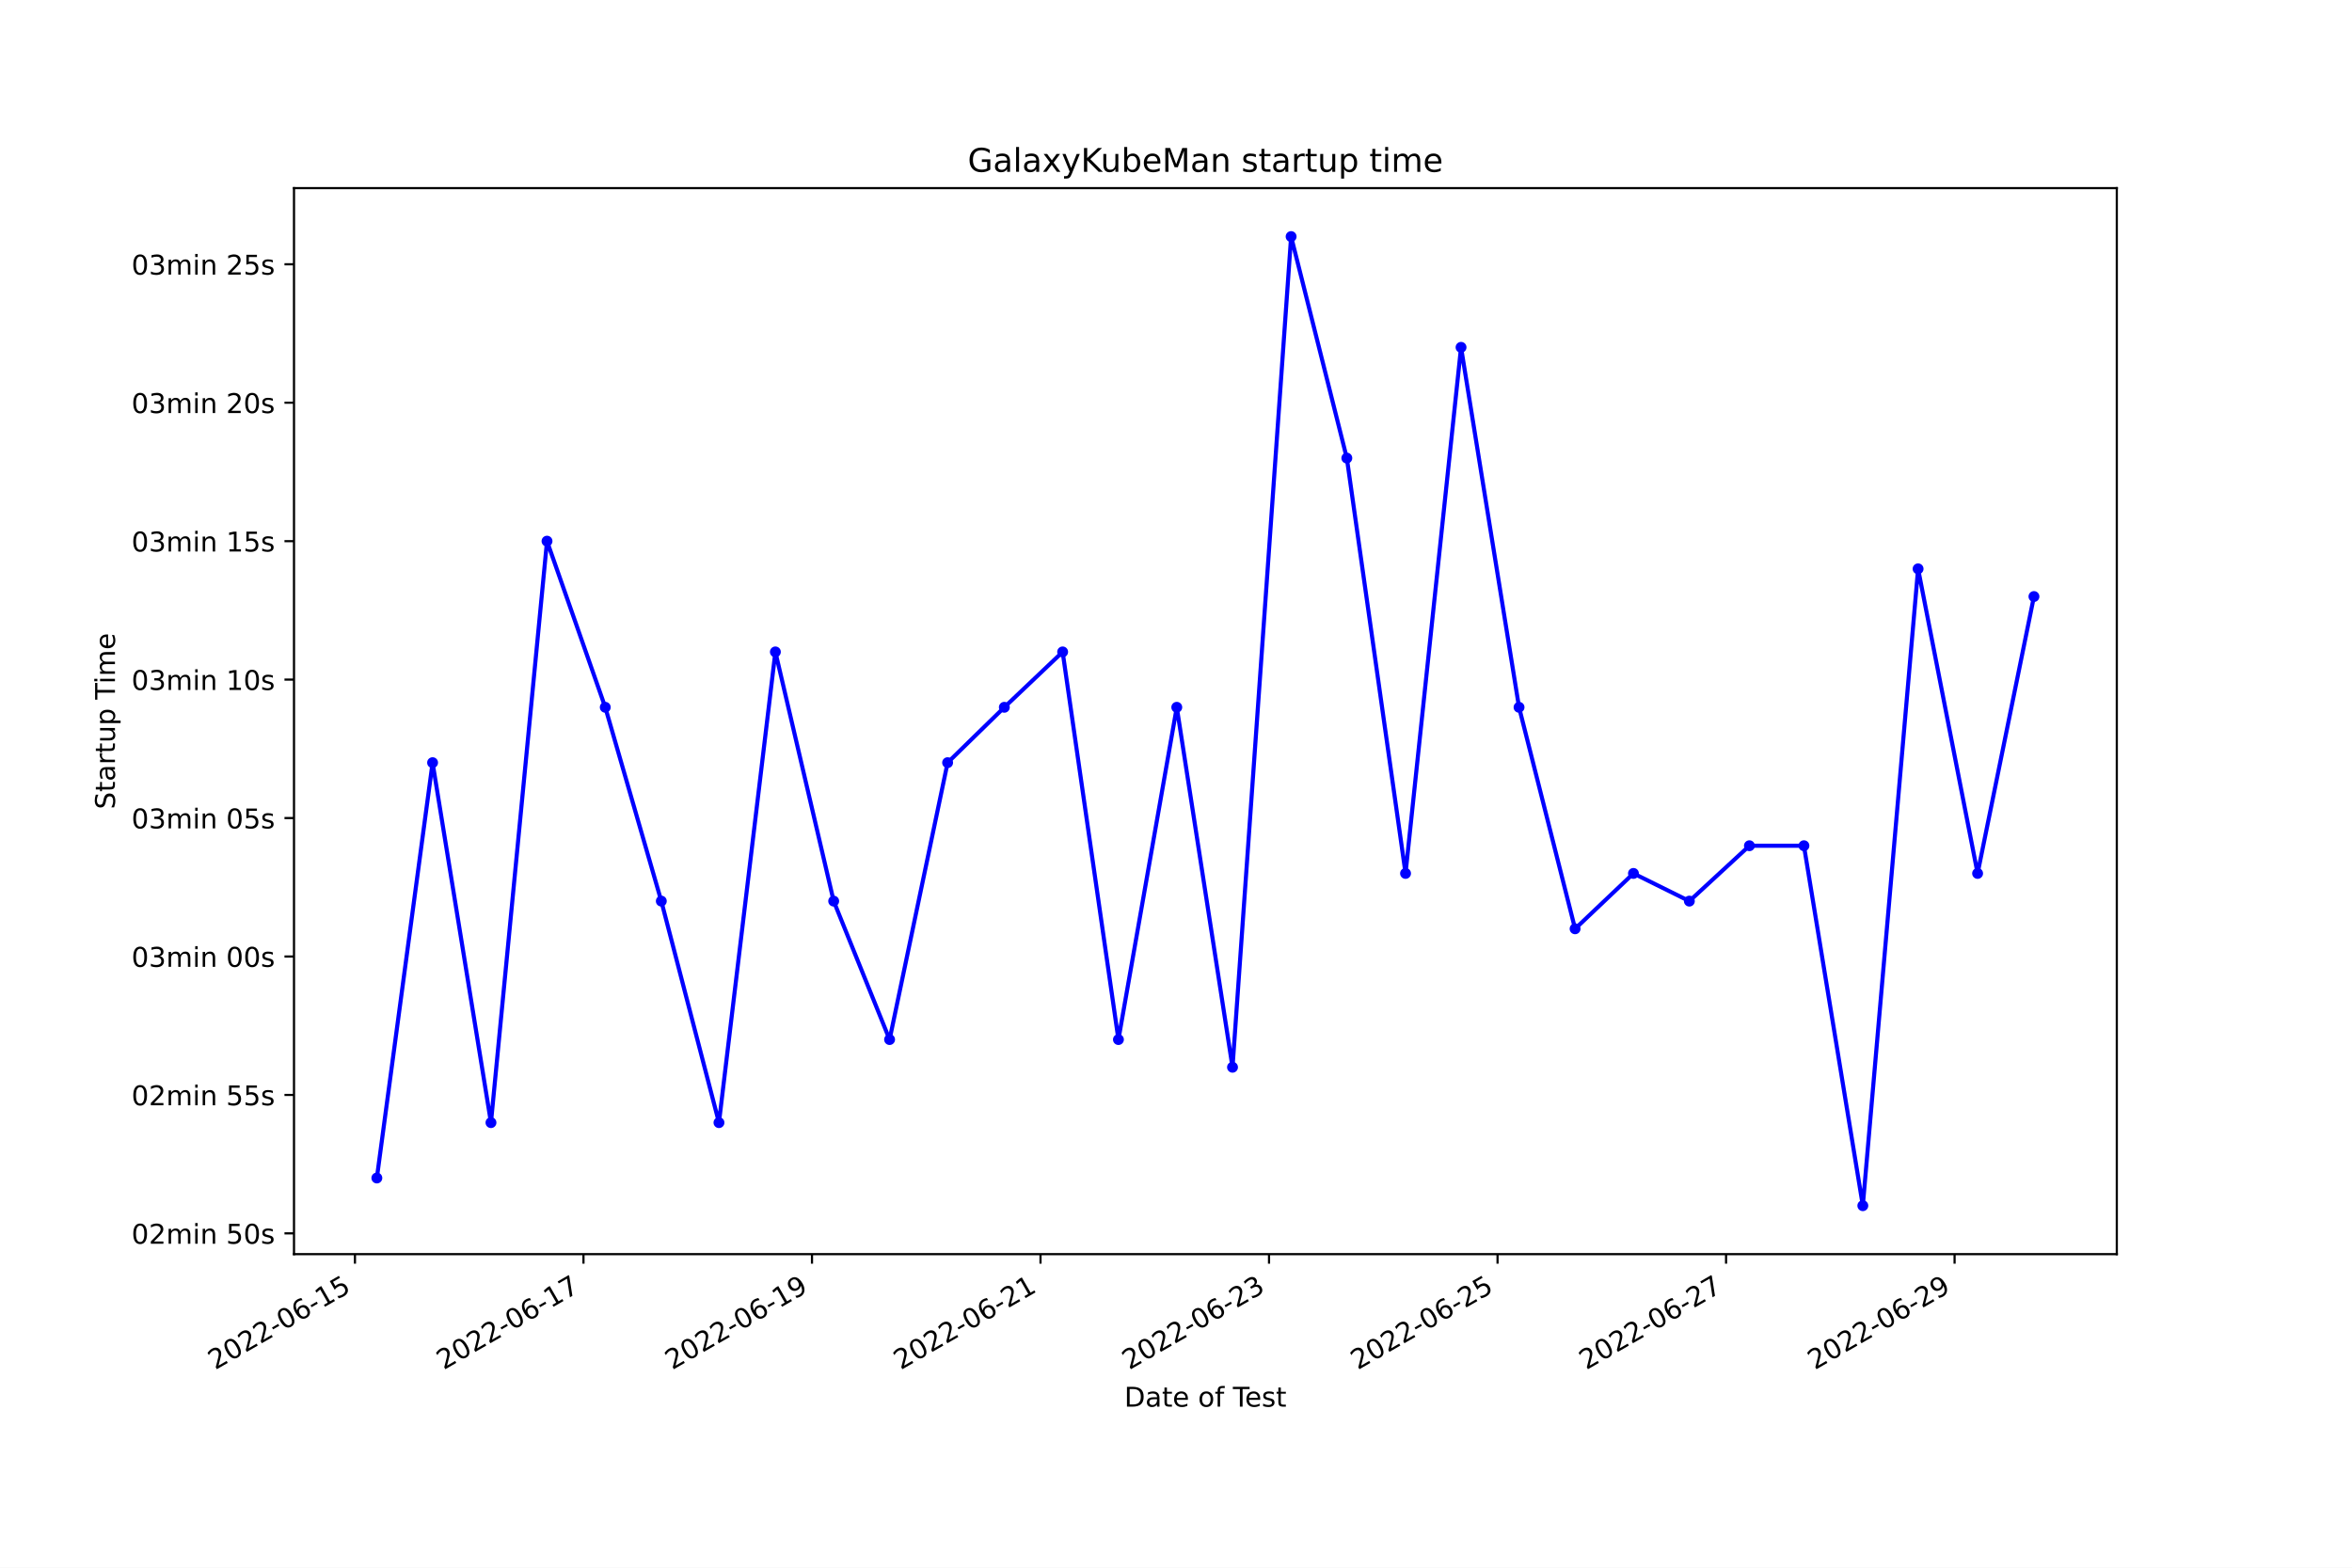
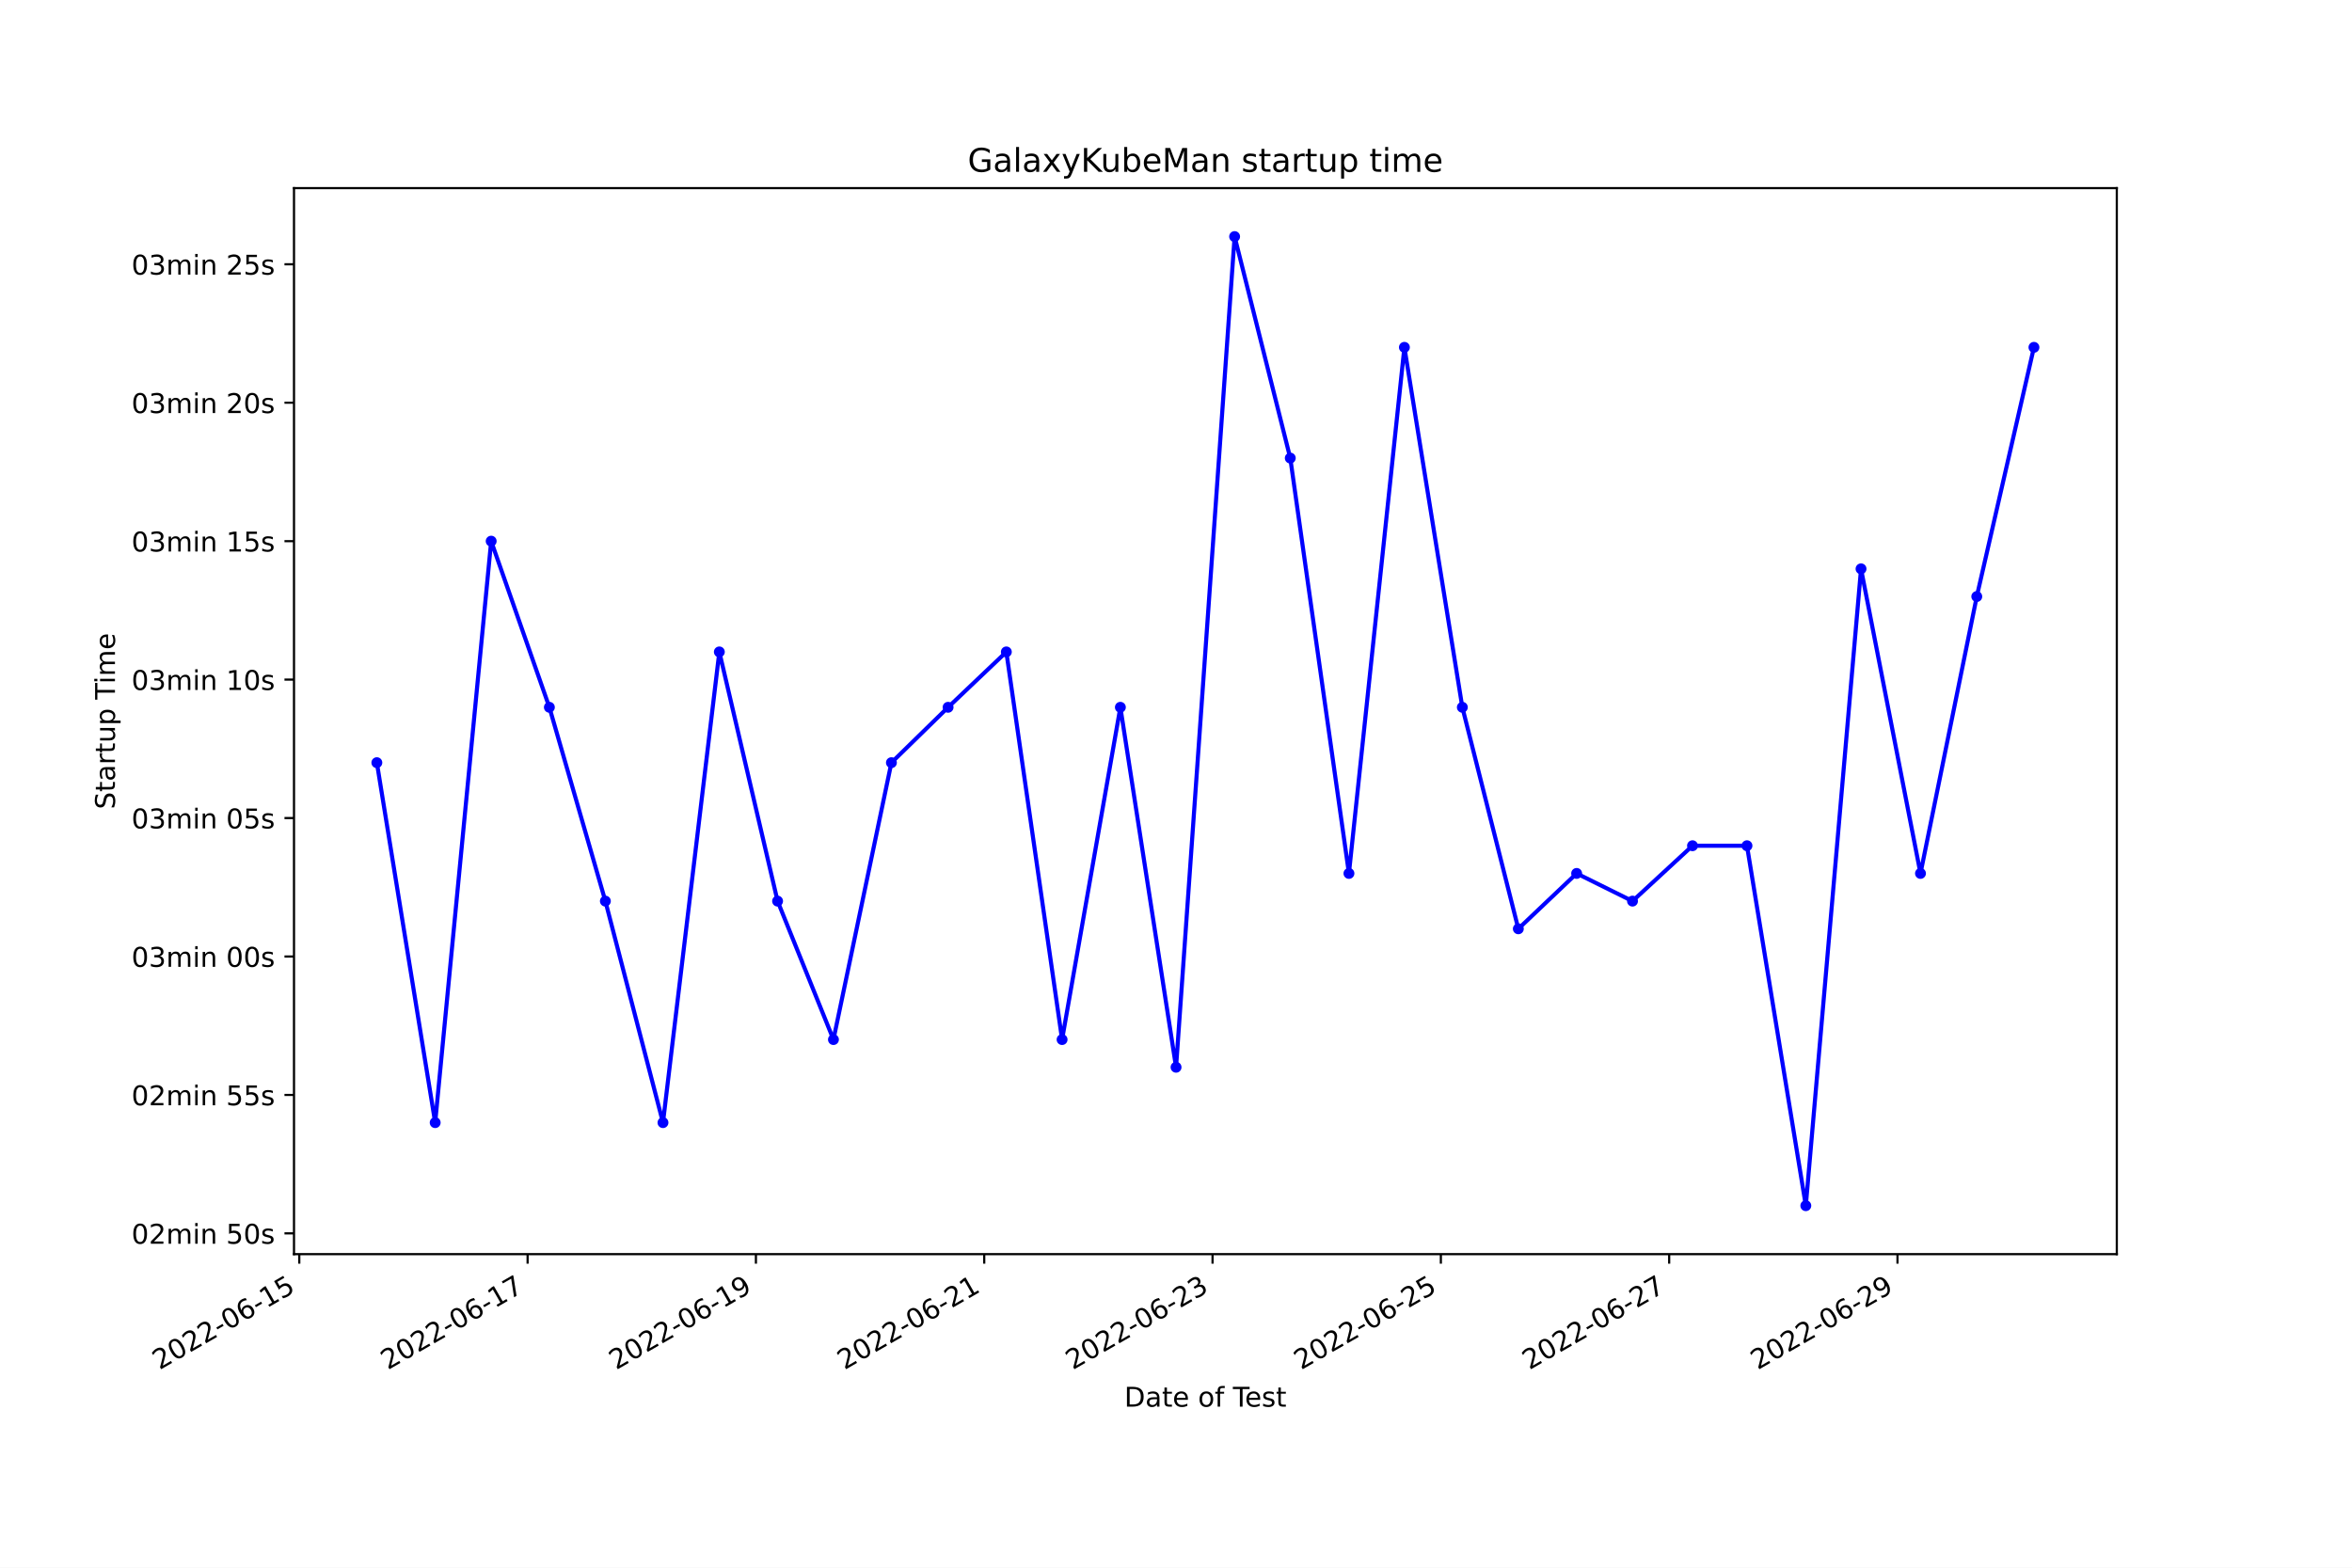
<svg xmlns="http://www.w3.org/2000/svg" xmlns:xlink="http://www.w3.org/1999/xlink" width="864pt" height="576pt" viewBox="0 0 864 576" version="1.1">
  <defs>
    <style type="text/css">*{stroke-linejoin: round; stroke-linecap: butt}</style>
  </defs>
  <g id="figure_1">
    <g id="patch_1">
      <path d="M 0 576  L 864 576  L 864 0  L 0 0  z " style="fill: #ffffff" />
    </g>
    <g id="axes_1">
      <g id="patch_2">
        <path d="M 108 460.8  L 777.6 460.8  L 777.6 69.12  L 108 69.12  z " style="fill: #ffffff" />
      </g>
      <g id="matplotlib.axis_1">
        <g id="xtick_1">
          <g id="line2d_1">
            <defs>
-               <path id="m9e53409736" d="M 0 0  L 0 3.5  " style="stroke: #000000; stroke-width: 0.8" />
+               <path id="m4c09875ca5" d="M 0 0  L 0 3.5  " style="stroke: #000000; stroke-width: 0.8" />
            </defs>
            <g>
-               <use xlink:href="#m9e53409736" x="130.393" y="460.8" style="stroke: #000000; stroke-width: 0.8" />
+               <use xlink:href="#m4c09875ca5" x="109.944" y="460.8" style="stroke: #000000; stroke-width: 0.8" />
            </g>
          </g>
          <g id="text_1">
-             <g transform="translate(79.02313 503.4383)rotate(-30)scale(0.1 -0.1)">
+             <g transform="translate(58.5743 503.4383)rotate(-30)scale(0.1 -0.1)">
              <defs>
                <path id="DejaVuSans-32" d="M 1228 531  L 3431 531  L 3431 0  L 469 0  L 469 531  Q 828 903 1448 1529  Q 2069 2156 2228 2338  Q 2531 2678 2651 2914  Q 2772 3150 2772 3378  Q 2772 3750 2511 3984  Q 2250 4219 1831 4219  Q 1534 4219 1204 4116  Q 875 4013 500 3803  L 500 4441  Q 881 4594 1212 4672  Q 1544 4750 1819 4750  Q 2544 4750 2975 4387  Q 3406 4025 3406 3419  Q 3406 3131 3298 2873  Q 3191 2616 2906 2266  Q 2828 2175 2409 1742  Q 1991 1309 1228 531  z " transform="scale(0.015625)" />
                <path id="DejaVuSans-30" d="M 2034 4250  Q 1547 4250 1301 3770  Q 1056 3291 1056 2328  Q 1056 1369 1301 889  Q 1547 409 2034 409  Q 2525 409 2770 889  Q 3016 1369 3016 2328  Q 3016 3291 2770 3770  Q 2525 4250 2034 4250  z M 2034 4750  Q 2819 4750 3233 4129  Q 3647 3509 3647 2328  Q 3647 1150 3233 529  Q 2819 -91 2034 -91  Q 1250 -91 836 529  Q 422 1150 422 2328  Q 422 3509 836 4129  Q 1250 4750 2034 4750  z " transform="scale(0.015625)" />
                <path id="DejaVuSans-2d" d="M 313 2009  L 1997 2009  L 1997 1497  L 313 1497  L 313 2009  z " transform="scale(0.015625)" />
                <path id="DejaVuSans-36" d="M 2113 2584  Q 1688 2584 1439 2293  Q 1191 2003 1191 1497  Q 1191 994 1439 701  Q 1688 409 2113 409  Q 2538 409 2786 701  Q 3034 994 3034 1497  Q 3034 2003 2786 2293  Q 2538 2584 2113 2584  z M 3366 4563  L 3366 3988  Q 3128 4100 2886 4159  Q 2644 4219 2406 4219  Q 1781 4219 1451 3797  Q 1122 3375 1075 2522  Q 1259 2794 1537 2939  Q 1816 3084 2150 3084  Q 2853 3084 3261 2657  Q 3669 2231 3669 1497  Q 3669 778 3244 343  Q 2819 -91 2113 -91  Q 1303 -91 875 529  Q 447 1150 447 2328  Q 447 3434 972 4092  Q 1497 4750 2381 4750  Q 2619 4750 2861 4703  Q 3103 4656 3366 4563  z " transform="scale(0.015625)" />
                <path id="DejaVuSans-31" d="M 794 531  L 1825 531  L 1825 4091  L 703 3866  L 703 4441  L 1819 4666  L 2450 4666  L 2450 531  L 3481 531  L 3481 0  L 794 0  L 794 531  z " transform="scale(0.015625)" />
                <path id="DejaVuSans-35" d="M 691 4666  L 3169 4666  L 3169 4134  L 1269 4134  L 1269 2991  Q 1406 3038 1543 3061  Q 1681 3084 1819 3084  Q 2600 3084 3056 2656  Q 3513 2228 3513 1497  Q 3513 744 3044 326  Q 2575 -91 1722 -91  Q 1428 -91 1123 -41  Q 819 9 494 109  L 494 744  Q 775 591 1075 516  Q 1375 441 1709 441  Q 2250 441 2565 725  Q 2881 1009 2881 1497  Q 2881 1984 2565 2268  Q 2250 2553 1709 2553  Q 1456 2553 1204 2497  Q 953 2441 691 2322  L 691 4666  z " transform="scale(0.015625)" />
              </defs>
              <use xlink:href="#DejaVuSans-32" />
              <use xlink:href="#DejaVuSans-30" x="63.623" />
              <use xlink:href="#DejaVuSans-32" x="127.246" />
              <use xlink:href="#DejaVuSans-32" x="190.869" />
              <use xlink:href="#DejaVuSans-2d" x="254.492" />
              <use xlink:href="#DejaVuSans-30" x="290.576" />
              <use xlink:href="#DejaVuSans-36" x="354.199" />
              <use xlink:href="#DejaVuSans-2d" x="417.822" />
              <use xlink:href="#DejaVuSans-31" x="453.906" />
              <use xlink:href="#DejaVuSans-35" x="517.529" />
            </g>
          </g>
        </g>
        <g id="xtick_2">
          <g id="line2d_2">
            <g>
-               <use xlink:href="#m9e53409736" x="214.338" y="460.8" style="stroke: #000000; stroke-width: 0.8" />
+               <use xlink:href="#m4c09875ca5" x="193.814" y="460.8" style="stroke: #000000; stroke-width: 0.8" />
            </g>
          </g>
          <g id="text_2">
-             <g transform="translate(162.9684 503.4383)rotate(-30)scale(0.1 -0.1)">
+             <g transform="translate(142.4446 503.4383)rotate(-30)scale(0.1 -0.1)">
              <defs>
                <path id="DejaVuSans-37" d="M 525 4666  L 3525 4666  L 3525 4397  L 1831 0  L 1172 0  L 2766 4134  L 525 4134  L 525 4666  z " transform="scale(0.015625)" />
              </defs>
              <use xlink:href="#DejaVuSans-32" />
              <use xlink:href="#DejaVuSans-30" x="63.623" />
              <use xlink:href="#DejaVuSans-32" x="127.246" />
              <use xlink:href="#DejaVuSans-32" x="190.869" />
              <use xlink:href="#DejaVuSans-2d" x="254.492" />
              <use xlink:href="#DejaVuSans-30" x="290.576" />
              <use xlink:href="#DejaVuSans-36" x="354.199" />
              <use xlink:href="#DejaVuSans-2d" x="417.822" />
              <use xlink:href="#DejaVuSans-31" x="453.906" />
              <use xlink:href="#DejaVuSans-37" x="517.529" />
            </g>
          </g>
        </g>
        <g id="xtick_3">
          <g id="line2d_3">
            <g>
-               <use xlink:href="#m9e53409736" x="298.283" y="460.8" style="stroke: #000000; stroke-width: 0.8" />
+               <use xlink:href="#m4c09875ca5" x="277.684" y="460.8" style="stroke: #000000; stroke-width: 0.8" />
            </g>
          </g>
          <g id="text_3">
-             <g transform="translate(246.9137 503.4383)rotate(-30)scale(0.1 -0.1)">
+             <g transform="translate(226.315 503.4383)rotate(-30)scale(0.1 -0.1)">
              <defs>
                <path id="DejaVuSans-39" d="M 703 97  L 703 672  Q 941 559 1184 500  Q 1428 441 1663 441  Q 2288 441 2617 861  Q 2947 1281 2994 2138  Q 2813 1869 2534 1725  Q 2256 1581 1919 1581  Q 1219 1581 811 2004  Q 403 2428 403 3163  Q 403 3881 828 4315  Q 1253 4750 1959 4750  Q 2769 4750 3195 4129  Q 3622 3509 3622 2328  Q 3622 1225 3098 567  Q 2575 -91 1691 -91  Q 1453 -91 1209 -44  Q 966 3 703 97  z M 1959 2075  Q 2384 2075 2632 2365  Q 2881 2656 2881 3163  Q 2881 3666 2632 3958  Q 2384 4250 1959 4250  Q 1534 4250 1286 3958  Q 1038 3666 1038 3163  Q 1038 2656 1286 2365  Q 1534 2075 1959 2075  z " transform="scale(0.015625)" />
              </defs>
              <use xlink:href="#DejaVuSans-32" />
              <use xlink:href="#DejaVuSans-30" x="63.623" />
              <use xlink:href="#DejaVuSans-32" x="127.246" />
              <use xlink:href="#DejaVuSans-32" x="190.869" />
              <use xlink:href="#DejaVuSans-2d" x="254.492" />
              <use xlink:href="#DejaVuSans-30" x="290.576" />
              <use xlink:href="#DejaVuSans-36" x="354.199" />
              <use xlink:href="#DejaVuSans-2d" x="417.822" />
              <use xlink:href="#DejaVuSans-31" x="453.906" />
              <use xlink:href="#DejaVuSans-39" x="517.529" />
            </g>
          </g>
        </g>
        <g id="xtick_4">
          <g id="line2d_4">
            <g>
-               <use xlink:href="#m9e53409736" x="382.228" y="460.8" style="stroke: #000000; stroke-width: 0.8" />
+               <use xlink:href="#m4c09875ca5" x="361.555" y="460.8" style="stroke: #000000; stroke-width: 0.8" />
            </g>
          </g>
          <g id="text_4">
-             <g transform="translate(330.859 503.4383)rotate(-30)scale(0.1 -0.1)">
+             <g transform="translate(310.1853 503.4383)rotate(-30)scale(0.1 -0.1)">
              <use xlink:href="#DejaVuSans-32" />
              <use xlink:href="#DejaVuSans-30" x="63.623" />
              <use xlink:href="#DejaVuSans-32" x="127.246" />
              <use xlink:href="#DejaVuSans-32" x="190.869" />
              <use xlink:href="#DejaVuSans-2d" x="254.492" />
              <use xlink:href="#DejaVuSans-30" x="290.576" />
              <use xlink:href="#DejaVuSans-36" x="354.199" />
              <use xlink:href="#DejaVuSans-2d" x="417.822" />
              <use xlink:href="#DejaVuSans-32" x="453.906" />
              <use xlink:href="#DejaVuSans-31" x="517.529" />
            </g>
          </g>
        </g>
        <g id="xtick_5">
          <g id="line2d_5">
            <g>
-               <use xlink:href="#m9e53409736" x="466.174" y="460.8" style="stroke: #000000; stroke-width: 0.8" />
+               <use xlink:href="#m4c09875ca5" x="445.425" y="460.8" style="stroke: #000000; stroke-width: 0.8" />
            </g>
          </g>
          <g id="text_5">
-             <g transform="translate(414.8043 503.4383)rotate(-30)scale(0.1 -0.1)">
+             <g transform="translate(394.0556 503.4383)rotate(-30)scale(0.1 -0.1)">
              <defs>
                <path id="DejaVuSans-33" d="M 2597 2516  Q 3050 2419 3304 2112  Q 3559 1806 3559 1356  Q 3559 666 3084 287  Q 2609 -91 1734 -91  Q 1441 -91 1130 -33  Q 819 25 488 141  L 488 750  Q 750 597 1062 519  Q 1375 441 1716 441  Q 2309 441 2620 675  Q 2931 909 2931 1356  Q 2931 1769 2642 2001  Q 2353 2234 1838 2234  L 1294 2234  L 1294 2753  L 1863 2753  Q 2328 2753 2575 2939  Q 2822 3125 2822 3475  Q 2822 3834 2567 4026  Q 2313 4219 1838 4219  Q 1578 4219 1281 4162  Q 984 4106 628 3988  L 628 4550  Q 988 4650 1302 4700  Q 1616 4750 1894 4750  Q 2613 4750 3031 4423  Q 3450 4097 3450 3541  Q 3450 3153 3228 2886  Q 3006 2619 2597 2516  z " transform="scale(0.015625)" />
              </defs>
              <use xlink:href="#DejaVuSans-32" />
              <use xlink:href="#DejaVuSans-30" x="63.623" />
              <use xlink:href="#DejaVuSans-32" x="127.246" />
              <use xlink:href="#DejaVuSans-32" x="190.869" />
              <use xlink:href="#DejaVuSans-2d" x="254.492" />
              <use xlink:href="#DejaVuSans-30" x="290.576" />
              <use xlink:href="#DejaVuSans-36" x="354.199" />
              <use xlink:href="#DejaVuSans-2d" x="417.822" />
              <use xlink:href="#DejaVuSans-32" x="453.906" />
              <use xlink:href="#DejaVuSans-33" x="517.529" />
            </g>
          </g>
        </g>
        <g id="xtick_6">
          <g id="line2d_6">
            <g>
-               <use xlink:href="#m9e53409736" x="550.119" y="460.8" style="stroke: #000000; stroke-width: 0.8" />
+               <use xlink:href="#m4c09875ca5" x="529.295" y="460.8" style="stroke: #000000; stroke-width: 0.8" />
            </g>
          </g>
          <g id="text_6">
-             <g transform="translate(498.7496 503.4383)rotate(-30)scale(0.1 -0.1)">
+             <g transform="translate(477.926 503.4383)rotate(-30)scale(0.1 -0.1)">
              <use xlink:href="#DejaVuSans-32" />
              <use xlink:href="#DejaVuSans-30" x="63.623" />
              <use xlink:href="#DejaVuSans-32" x="127.246" />
              <use xlink:href="#DejaVuSans-32" x="190.869" />
              <use xlink:href="#DejaVuSans-2d" x="254.492" />
              <use xlink:href="#DejaVuSans-30" x="290.576" />
              <use xlink:href="#DejaVuSans-36" x="354.199" />
              <use xlink:href="#DejaVuSans-2d" x="417.822" />
              <use xlink:href="#DejaVuSans-32" x="453.906" />
              <use xlink:href="#DejaVuSans-35" x="517.529" />
            </g>
          </g>
        </g>
        <g id="xtick_7">
          <g id="line2d_7">
            <g>
-               <use xlink:href="#m9e53409736" x="634.064" y="460.8" style="stroke: #000000; stroke-width: 0.8" />
+               <use xlink:href="#m4c09875ca5" x="613.166" y="460.8" style="stroke: #000000; stroke-width: 0.8" />
            </g>
          </g>
          <g id="text_7">
-             <g transform="translate(582.6949 503.4383)rotate(-30)scale(0.1 -0.1)">
+             <g transform="translate(561.7963 503.4383)rotate(-30)scale(0.1 -0.1)">
              <use xlink:href="#DejaVuSans-32" />
              <use xlink:href="#DejaVuSans-30" x="63.623" />
              <use xlink:href="#DejaVuSans-32" x="127.246" />
              <use xlink:href="#DejaVuSans-32" x="190.869" />
              <use xlink:href="#DejaVuSans-2d" x="254.492" />
              <use xlink:href="#DejaVuSans-30" x="290.576" />
              <use xlink:href="#DejaVuSans-36" x="354.199" />
              <use xlink:href="#DejaVuSans-2d" x="417.822" />
              <use xlink:href="#DejaVuSans-32" x="453.906" />
              <use xlink:href="#DejaVuSans-37" x="517.529" />
            </g>
          </g>
        </g>
        <g id="xtick_8">
          <g id="line2d_8">
            <g>
-               <use xlink:href="#m9e53409736" x="718.01" y="460.8" style="stroke: #000000; stroke-width: 0.8" />
+               <use xlink:href="#m4c09875ca5" x="697.036" y="460.8" style="stroke: #000000; stroke-width: 0.8" />
            </g>
          </g>
          <g id="text_8">
-             <g transform="translate(666.6402 503.4383)rotate(-30)scale(0.1 -0.1)">
+             <g transform="translate(645.6666 503.4383)rotate(-30)scale(0.1 -0.1)">
              <use xlink:href="#DejaVuSans-32" />
              <use xlink:href="#DejaVuSans-30" x="63.623" />
              <use xlink:href="#DejaVuSans-32" x="127.246" />
              <use xlink:href="#DejaVuSans-32" x="190.869" />
              <use xlink:href="#DejaVuSans-2d" x="254.492" />
              <use xlink:href="#DejaVuSans-30" x="290.576" />
              <use xlink:href="#DejaVuSans-36" x="354.199" />
              <use xlink:href="#DejaVuSans-2d" x="417.822" />
              <use xlink:href="#DejaVuSans-32" x="453.906" />
              <use xlink:href="#DejaVuSans-39" x="517.529" />
            </g>
          </g>
        </g>
        <g id="text_9">
          <g transform="translate(413.0063 516.8378)scale(0.1 -0.1)">
            <defs>
              <path id="DejaVuSans-44" d="M 1259 4147  L 1259 519  L 2022 519  Q 2988 519 3436 956  Q 3884 1394 3884 2338  Q 3884 3275 3436 3711  Q 2988 4147 2022 4147  L 1259 4147  z M 628 4666  L 1925 4666  Q 3281 4666 3915 4102  Q 4550 3538 4550 2338  Q 4550 1131 3912 565  Q 3275 0 1925 0  L 628 0  L 628 4666  z " transform="scale(0.015625)" />
              <path id="DejaVuSans-61" d="M 2194 1759  Q 1497 1759 1228 1600  Q 959 1441 959 1056  Q 959 750 1161 570  Q 1363 391 1709 391  Q 2188 391 2477 730  Q 2766 1069 2766 1631  L 2766 1759  L 2194 1759  z M 3341 1997  L 3341 0  L 2766 0  L 2766 531  Q 2569 213 2275 61  Q 1981 -91 1556 -91  Q 1019 -91 701 211  Q 384 513 384 1019  Q 384 1609 779 1909  Q 1175 2209 1959 2209  L 2766 2209  L 2766 2266  Q 2766 2663 2505 2880  Q 2244 3097 1772 3097  Q 1472 3097 1187 3025  Q 903 2953 641 2809  L 641 3341  Q 956 3463 1253 3523  Q 1550 3584 1831 3584  Q 2591 3584 2966 3190  Q 3341 2797 3341 1997  z " transform="scale(0.015625)" />
              <path id="DejaVuSans-74" d="M 1172 4494  L 1172 3500  L 2356 3500  L 2356 3053  L 1172 3053  L 1172 1153  Q 1172 725 1289 603  Q 1406 481 1766 481  L 2356 481  L 2356 0  L 1766 0  Q 1100 0 847 248  Q 594 497 594 1153  L 594 3053  L 172 3053  L 172 3500  L 594 3500  L 594 4494  L 1172 4494  z " transform="scale(0.015625)" />
              <path id="DejaVuSans-65" d="M 3597 1894  L 3597 1613  L 953 1613  Q 991 1019 1311 708  Q 1631 397 2203 397  Q 2534 397 2845 478  Q 3156 559 3463 722  L 3463 178  Q 3153 47 2828 -22  Q 2503 -91 2169 -91  Q 1331 -91 842 396  Q 353 884 353 1716  Q 353 2575 817 3079  Q 1281 3584 2069 3584  Q 2775 3584 3186 3129  Q 3597 2675 3597 1894  z M 3022 2063  Q 3016 2534 2758 2815  Q 2500 3097 2075 3097  Q 1594 3097 1305 2825  Q 1016 2553 972 2059  L 3022 2063  z " transform="scale(0.015625)" />
              <path id="DejaVuSans-20" transform="scale(0.015625)" />
              <path id="DejaVuSans-6f" d="M 1959 3097  Q 1497 3097 1228 2736  Q 959 2375 959 1747  Q 959 1119 1226 758  Q 1494 397 1959 397  Q 2419 397 2687 759  Q 2956 1122 2956 1747  Q 2956 2369 2687 2733  Q 2419 3097 1959 3097  z M 1959 3584  Q 2709 3584 3137 3096  Q 3566 2609 3566 1747  Q 3566 888 3137 398  Q 2709 -91 1959 -91  Q 1206 -91 779 398  Q 353 888 353 1747  Q 353 2609 779 3096  Q 1206 3584 1959 3584  z " transform="scale(0.015625)" />
              <path id="DejaVuSans-66" d="M 2375 4863  L 2375 4384  L 1825 4384  Q 1516 4384 1395 4259  Q 1275 4134 1275 3809  L 1275 3500  L 2222 3500  L 2222 3053  L 1275 3053  L 1275 0  L 697 0  L 697 3053  L 147 3053  L 147 3500  L 697 3500  L 697 3744  Q 697 4328 969 4595  Q 1241 4863 1831 4863  L 2375 4863  z " transform="scale(0.015625)" />
              <path id="DejaVuSans-54" d="M -19 4666  L 3928 4666  L 3928 4134  L 2272 4134  L 2272 0  L 1638 0  L 1638 4134  L -19 4134  L -19 4666  z " transform="scale(0.015625)" />
              <path id="DejaVuSans-73" d="M 2834 3397  L 2834 2853  Q 2591 2978 2328 3040  Q 2066 3103 1784 3103  Q 1356 3103 1142 2972  Q 928 2841 928 2578  Q 928 2378 1081 2264  Q 1234 2150 1697 2047  L 1894 2003  Q 2506 1872 2764 1633  Q 3022 1394 3022 966  Q 3022 478 2636 193  Q 2250 -91 1575 -91  Q 1294 -91 989 -36  Q 684 19 347 128  L 347 722  Q 666 556 975 473  Q 1284 391 1588 391  Q 1994 391 2212 530  Q 2431 669 2431 922  Q 2431 1156 2273 1281  Q 2116 1406 1581 1522  L 1381 1569  Q 847 1681 609 1914  Q 372 2147 372 2553  Q 372 3047 722 3315  Q 1072 3584 1716 3584  Q 2034 3584 2315 3537  Q 2597 3491 2834 3397  z " transform="scale(0.015625)" />
            </defs>
            <use xlink:href="#DejaVuSans-44" />
            <use xlink:href="#DejaVuSans-61" x="77.002" />
            <use xlink:href="#DejaVuSans-74" x="138.281" />
            <use xlink:href="#DejaVuSans-65" x="177.49" />
            <use xlink:href="#DejaVuSans-20" x="239.014" />
            <use xlink:href="#DejaVuSans-6f" x="270.801" />
            <use xlink:href="#DejaVuSans-66" x="331.982" />
            <use xlink:href="#DejaVuSans-20" x="367.188" />
            <use xlink:href="#DejaVuSans-54" x="398.975" />
            <use xlink:href="#DejaVuSans-65" x="443.059" />
            <use xlink:href="#DejaVuSans-73" x="504.582" />
            <use xlink:href="#DejaVuSans-74" x="556.682" />
          </g>
        </g>
      </g>
      <g id="matplotlib.axis_2">
        <g id="ytick_1">
          <g id="line2d_9">
            <defs>
-               <path id="ma4c3285115" d="M 0 0  L -3.5 0  " style="stroke: #000000; stroke-width: 0.8" />
+               <path id="macb5d30c4e" d="M 0 0  L -3.5 0  " style="stroke: #000000; stroke-width: 0.8" />
            </defs>
            <g>
-               <use xlink:href="#ma4c3285115" x="108" y="453.17" style="stroke: #000000; stroke-width: 0.8" />
+               <use xlink:href="#macb5d30c4e" x="108" y="453.17" style="stroke: #000000; stroke-width: 0.8" />
            </g>
          </g>
          <g id="text_10">
            <g transform="translate(48.30625 456.9691)scale(0.1 -0.1)">
              <defs>
                <path id="DejaVuSans-6d" d="M 3328 2828  Q 3544 3216 3844 3400  Q 4144 3584 4550 3584  Q 5097 3584 5394 3201  Q 5691 2819 5691 2113  L 5691 0  L 5113 0  L 5113 2094  Q 5113 2597 4934 2840  Q 4756 3084 4391 3084  Q 3944 3084 3684 2787  Q 3425 2491 3425 1978  L 3425 0  L 2847 0  L 2847 2094  Q 2847 2600 2669 2842  Q 2491 3084 2119 3084  Q 1678 3084 1418 2786  Q 1159 2488 1159 1978  L 1159 0  L 581 0  L 581 3500  L 1159 3500  L 1159 2956  Q 1356 3278 1631 3431  Q 1906 3584 2284 3584  Q 2666 3584 2933 3390  Q 3200 3197 3328 2828  z " transform="scale(0.015625)" />
                <path id="DejaVuSans-69" d="M 603 3500  L 1178 3500  L 1178 0  L 603 0  L 603 3500  z M 603 4863  L 1178 4863  L 1178 4134  L 603 4134  L 603 4863  z " transform="scale(0.015625)" />
                <path id="DejaVuSans-6e" d="M 3513 2113  L 3513 0  L 2938 0  L 2938 2094  Q 2938 2591 2744 2837  Q 2550 3084 2163 3084  Q 1697 3084 1428 2787  Q 1159 2491 1159 1978  L 1159 0  L 581 0  L 581 3500  L 1159 3500  L 1159 2956  Q 1366 3272 1645 3428  Q 1925 3584 2291 3584  Q 2894 3584 3203 3211  Q 3513 2838 3513 2113  z " transform="scale(0.015625)" />
              </defs>
              <use xlink:href="#DejaVuSans-30" />
              <use xlink:href="#DejaVuSans-32" x="63.623" />
              <use xlink:href="#DejaVuSans-6d" x="127.246" />
              <use xlink:href="#DejaVuSans-69" x="224.658" />
              <use xlink:href="#DejaVuSans-6e" x="252.441" />
              <use xlink:href="#DejaVuSans-20" x="315.82" />
              <use xlink:href="#DejaVuSans-35" x="347.607" />
              <use xlink:href="#DejaVuSans-30" x="411.23" />
              <use xlink:href="#DejaVuSans-73" x="474.854" />
            </g>
          </g>
        </g>
        <g id="ytick_2">
          <g id="line2d_10">
            <g>
-               <use xlink:href="#ma4c3285115" x="108" y="402.302" style="stroke: #000000; stroke-width: 0.8" />
+               <use xlink:href="#macb5d30c4e" x="108" y="402.302" style="stroke: #000000; stroke-width: 0.8" />
            </g>
          </g>
          <g id="text_11">
            <g transform="translate(48.30625 406.1016)scale(0.1 -0.1)">
              <use xlink:href="#DejaVuSans-30" />
              <use xlink:href="#DejaVuSans-32" x="63.623" />
              <use xlink:href="#DejaVuSans-6d" x="127.246" />
              <use xlink:href="#DejaVuSans-69" x="224.658" />
              <use xlink:href="#DejaVuSans-6e" x="252.441" />
              <use xlink:href="#DejaVuSans-20" x="315.82" />
              <use xlink:href="#DejaVuSans-35" x="347.607" />
              <use xlink:href="#DejaVuSans-35" x="411.23" />
              <use xlink:href="#DejaVuSans-73" x="474.854" />
            </g>
          </g>
        </g>
        <g id="ytick_3">
          <g id="line2d_11">
            <g>
-               <use xlink:href="#ma4c3285115" x="108" y="351.435" style="stroke: #000000; stroke-width: 0.8" />
+               <use xlink:href="#macb5d30c4e" x="108" y="351.435" style="stroke: #000000; stroke-width: 0.8" />
            </g>
          </g>
          <g id="text_12">
            <g transform="translate(48.30625 355.234)scale(0.1 -0.1)">
              <use xlink:href="#DejaVuSans-30" />
              <use xlink:href="#DejaVuSans-33" x="63.623" />
              <use xlink:href="#DejaVuSans-6d" x="127.246" />
              <use xlink:href="#DejaVuSans-69" x="224.658" />
              <use xlink:href="#DejaVuSans-6e" x="252.441" />
              <use xlink:href="#DejaVuSans-20" x="315.82" />
              <use xlink:href="#DejaVuSans-30" x="347.607" />
              <use xlink:href="#DejaVuSans-30" x="411.23" />
              <use xlink:href="#DejaVuSans-73" x="474.854" />
            </g>
          </g>
        </g>
        <g id="ytick_4">
          <g id="line2d_12">
            <g>
-               <use xlink:href="#ma4c3285115" x="108" y="300.567" style="stroke: #000000; stroke-width: 0.8" />
+               <use xlink:href="#macb5d30c4e" x="108" y="300.567" style="stroke: #000000; stroke-width: 0.8" />
            </g>
          </g>
          <g id="text_13">
            <g transform="translate(48.30625 304.3665)scale(0.1 -0.1)">
              <use xlink:href="#DejaVuSans-30" />
              <use xlink:href="#DejaVuSans-33" x="63.623" />
              <use xlink:href="#DejaVuSans-6d" x="127.246" />
              <use xlink:href="#DejaVuSans-69" x="224.658" />
              <use xlink:href="#DejaVuSans-6e" x="252.441" />
              <use xlink:href="#DejaVuSans-20" x="315.82" />
              <use xlink:href="#DejaVuSans-30" x="347.607" />
              <use xlink:href="#DejaVuSans-35" x="411.23" />
              <use xlink:href="#DejaVuSans-73" x="474.854" />
            </g>
          </g>
        </g>
        <g id="ytick_5">
          <g id="line2d_13">
            <g>
-               <use xlink:href="#ma4c3285115" x="108" y="249.7" style="stroke: #000000; stroke-width: 0.8" />
+               <use xlink:href="#macb5d30c4e" x="108" y="249.7" style="stroke: #000000; stroke-width: 0.8" />
            </g>
          </g>
          <g id="text_14">
            <g transform="translate(48.30625 253.499)scale(0.1 -0.1)">
              <use xlink:href="#DejaVuSans-30" />
              <use xlink:href="#DejaVuSans-33" x="63.623" />
              <use xlink:href="#DejaVuSans-6d" x="127.246" />
              <use xlink:href="#DejaVuSans-69" x="224.658" />
              <use xlink:href="#DejaVuSans-6e" x="252.441" />
              <use xlink:href="#DejaVuSans-20" x="315.82" />
              <use xlink:href="#DejaVuSans-31" x="347.607" />
              <use xlink:href="#DejaVuSans-30" x="411.23" />
              <use xlink:href="#DejaVuSans-73" x="474.854" />
            </g>
          </g>
        </g>
        <g id="ytick_6">
          <g id="line2d_14">
            <g>
-               <use xlink:href="#ma4c3285115" x="108" y="198.832" style="stroke: #000000; stroke-width: 0.8" />
+               <use xlink:href="#macb5d30c4e" x="108" y="198.832" style="stroke: #000000; stroke-width: 0.8" />
            </g>
          </g>
          <g id="text_15">
            <g transform="translate(48.30625 202.6314)scale(0.1 -0.1)">
              <use xlink:href="#DejaVuSans-30" />
              <use xlink:href="#DejaVuSans-33" x="63.623" />
              <use xlink:href="#DejaVuSans-6d" x="127.246" />
              <use xlink:href="#DejaVuSans-69" x="224.658" />
              <use xlink:href="#DejaVuSans-6e" x="252.441" />
              <use xlink:href="#DejaVuSans-20" x="315.82" />
              <use xlink:href="#DejaVuSans-31" x="347.607" />
              <use xlink:href="#DejaVuSans-35" x="411.23" />
              <use xlink:href="#DejaVuSans-73" x="474.854" />
            </g>
          </g>
        </g>
        <g id="ytick_7">
          <g id="line2d_15">
            <g>
-               <use xlink:href="#ma4c3285115" x="108" y="147.965" style="stroke: #000000; stroke-width: 0.8" />
+               <use xlink:href="#macb5d30c4e" x="108" y="147.965" style="stroke: #000000; stroke-width: 0.8" />
            </g>
          </g>
          <g id="text_16">
            <g transform="translate(48.30625 151.7639)scale(0.1 -0.1)">
              <use xlink:href="#DejaVuSans-30" />
              <use xlink:href="#DejaVuSans-33" x="63.623" />
              <use xlink:href="#DejaVuSans-6d" x="127.246" />
              <use xlink:href="#DejaVuSans-69" x="224.658" />
              <use xlink:href="#DejaVuSans-6e" x="252.441" />
              <use xlink:href="#DejaVuSans-20" x="315.82" />
              <use xlink:href="#DejaVuSans-32" x="347.607" />
              <use xlink:href="#DejaVuSans-30" x="411.23" />
              <use xlink:href="#DejaVuSans-73" x="474.854" />
            </g>
          </g>
        </g>
        <g id="ytick_8">
          <g id="line2d_16">
            <g>
-               <use xlink:href="#ma4c3285115" x="108" y="97.097" style="stroke: #000000; stroke-width: 0.8" />
+               <use xlink:href="#macb5d30c4e" x="108" y="97.097" style="stroke: #000000; stroke-width: 0.8" />
            </g>
          </g>
          <g id="text_17">
            <g transform="translate(48.30625 100.8964)scale(0.1 -0.1)">
              <use xlink:href="#DejaVuSans-30" />
              <use xlink:href="#DejaVuSans-33" x="63.623" />
              <use xlink:href="#DejaVuSans-6d" x="127.246" />
              <use xlink:href="#DejaVuSans-69" x="224.658" />
              <use xlink:href="#DejaVuSans-6e" x="252.441" />
              <use xlink:href="#DejaVuSans-20" x="315.82" />
              <use xlink:href="#DejaVuSans-32" x="347.607" />
              <use xlink:href="#DejaVuSans-35" x="411.23" />
              <use xlink:href="#DejaVuSans-73" x="474.854" />
            </g>
          </g>
        </g>
        <g id="text_18">
          <g transform="translate(42.22656 297.3397)rotate(-90)scale(0.1 -0.1)">
            <defs>
              <path id="DejaVuSans-53" d="M 3425 4513  L 3425 3897  Q 3066 4069 2747 4153  Q 2428 4238 2131 4238  Q 1616 4238 1336 4038  Q 1056 3838 1056 3469  Q 1056 3159 1242 3001  Q 1428 2844 1947 2747  L 2328 2669  Q 3034 2534 3370 2195  Q 3706 1856 3706 1288  Q 3706 609 3251 259  Q 2797 -91 1919 -91  Q 1588 -91 1214 -16  Q 841 59 441 206  L 441 856  Q 825 641 1194 531  Q 1563 422 1919 422  Q 2459 422 2753 634  Q 3047 847 3047 1241  Q 3047 1584 2836 1778  Q 2625 1972 2144 2069  L 1759 2144  Q 1053 2284 737 2584  Q 422 2884 422 3419  Q 422 4038 858 4394  Q 1294 4750 2059 4750  Q 2388 4750 2728 4690  Q 3069 4631 3425 4513  z " transform="scale(0.015625)" />
              <path id="DejaVuSans-72" d="M 2631 2963  Q 2534 3019 2420 3045  Q 2306 3072 2169 3072  Q 1681 3072 1420 2755  Q 1159 2438 1159 1844  L 1159 0  L 581 0  L 581 3500  L 1159 3500  L 1159 2956  Q 1341 3275 1631 3429  Q 1922 3584 2338 3584  Q 2397 3584 2469 3576  Q 2541 3569 2628 3553  L 2631 2963  z " transform="scale(0.015625)" />
              <path id="DejaVuSans-75" d="M 544 1381  L 544 3500  L 1119 3500  L 1119 1403  Q 1119 906 1312 657  Q 1506 409 1894 409  Q 2359 409 2629 706  Q 2900 1003 2900 1516  L 2900 3500  L 3475 3500  L 3475 0  L 2900 0  L 2900 538  Q 2691 219 2414 64  Q 2138 -91 1772 -91  Q 1169 -91 856 284  Q 544 659 544 1381  z M 1991 3584  L 1991 3584  z " transform="scale(0.015625)" />
              <path id="DejaVuSans-70" d="M 1159 525  L 1159 -1331  L 581 -1331  L 581 3500  L 1159 3500  L 1159 2969  Q 1341 3281 1617 3432  Q 1894 3584 2278 3584  Q 2916 3584 3314 3078  Q 3713 2572 3713 1747  Q 3713 922 3314 415  Q 2916 -91 2278 -91  Q 1894 -91 1617 61  Q 1341 213 1159 525  z M 3116 1747  Q 3116 2381 2855 2742  Q 2594 3103 2138 3103  Q 1681 3103 1420 2742  Q 1159 2381 1159 1747  Q 1159 1113 1420 752  Q 1681 391 2138 391  Q 2594 391 2855 752  Q 3116 1113 3116 1747  z " transform="scale(0.015625)" />
            </defs>
            <use xlink:href="#DejaVuSans-53" />
            <use xlink:href="#DejaVuSans-74" x="63.477" />
            <use xlink:href="#DejaVuSans-61" x="102.686" />
            <use xlink:href="#DejaVuSans-72" x="163.965" />
            <use xlink:href="#DejaVuSans-74" x="205.078" />
            <use xlink:href="#DejaVuSans-75" x="244.287" />
            <use xlink:href="#DejaVuSans-70" x="307.666" />
            <use xlink:href="#DejaVuSans-20" x="371.143" />
            <use xlink:href="#DejaVuSans-54" x="402.93" />
            <use xlink:href="#DejaVuSans-69" x="460.889" />
            <use xlink:href="#DejaVuSans-6d" x="488.672" />
            <use xlink:href="#DejaVuSans-65" x="586.084" />
          </g>
        </g>
      </g>
      <g id="line2d_17">
-         <path d="M 747.164 219.179  L 726.467 320.914  L 704.606 209.006  L 684.304 442.996  L 662.669 310.741  L 642.643 310.741  L 620.581 331.088  L 600.045 320.914  L 578.604 341.261  L 558.017 259.873  L 536.713 127.618  L 516.324 320.914  L 494.753 168.312  L 474.288 86.924  L 452.76 392.129  L 432.286 259.873  L 410.854 381.955  L 390.358 239.526  L 368.939 259.873  L 348.103 280.22  L 326.788 381.955  L 306.251 331.088  L 284.834 239.526  L 264.111 412.476  L 242.93 331.088  L 222.342 259.873  L 200.945 198.832  L 180.357 412.476  L 158.911 280.22  L 138.436 432.823  " clip-path="url(#p2a2e809bb0)" style="fill: none; stroke: #0000ff; stroke-width: 1.5; stroke-linecap: square" />
+         <path d="M 747.164 127.618  L 726.164 219.179  L 705.486 320.914  L 683.644 209.006  L 663.361 442.996  L 641.745 310.741  L 621.737 310.741  L 599.694 331.088  L 579.177 320.914  L 557.755 341.261  L 537.186 259.873  L 515.901 127.618  L 495.53 320.914  L 473.979 168.312  L 453.532 86.924  L 432.023 392.129  L 411.567 259.873  L 390.155 381.955  L 369.677 239.526  L 348.277 259.873  L 327.46 280.22  L 306.163 381.955  L 285.645 331.088  L 264.247 239.526  L 243.543 412.476  L 222.38 331.088  L 201.811 259.873  L 180.433 198.832  L 159.863 412.476  L 138.436 280.22  " clip-path="url(#p1b828be5ec)" style="fill: none; stroke: #0000ff; stroke-width: 1.5; stroke-linecap: square" />
        <defs>
-           <path id="md232faaa04" d="M 0 1.5  C 0.398 1.5 0.779 1.342 1.061 1.061  C 1.342 0.779 1.5 0.398 1.5 0  C 1.5 -0.398 1.342 -0.779 1.061 -1.061  C 0.779 -1.342 0.398 -1.5 0 -1.5  C -0.398 -1.5 -0.779 -1.342 -1.061 -1.061  C -1.342 -0.779 -1.5 -0.398 -1.5 0  C -1.5 0.398 -1.342 0.779 -1.061 1.061  C -0.779 1.342 -0.398 1.5 0 1.5  z " style="stroke: #0000ff" />
+           <path id="ma6bcea795d" d="M 0 1.5  C 0.398 1.5 0.779 1.342 1.061 1.061  C 1.342 0.779 1.5 0.398 1.5 0  C 1.5 -0.398 1.342 -0.779 1.061 -1.061  C 0.779 -1.342 0.398 -1.5 0 -1.5  C -0.398 -1.5 -0.779 -1.342 -1.061 -1.061  C -1.342 -0.779 -1.5 -0.398 -1.5 0  C -1.5 0.398 -1.342 0.779 -1.061 1.061  C -0.779 1.342 -0.398 1.5 0 1.5  z " style="stroke: #0000ff" />
        </defs>
-         <g clip-path="url(#p2a2e809bb0)">
-           <use xlink:href="#md232faaa04" x="747.164" y="219.179" style="fill: #0000ff; stroke: #0000ff" />
-           <use xlink:href="#md232faaa04" x="726.467" y="320.914" style="fill: #0000ff; stroke: #0000ff" />
-           <use xlink:href="#md232faaa04" x="704.606" y="209.006" style="fill: #0000ff; stroke: #0000ff" />
-           <use xlink:href="#md232faaa04" x="684.304" y="442.996" style="fill: #0000ff; stroke: #0000ff" />
-           <use xlink:href="#md232faaa04" x="662.669" y="310.741" style="fill: #0000ff; stroke: #0000ff" />
-           <use xlink:href="#md232faaa04" x="642.643" y="310.741" style="fill: #0000ff; stroke: #0000ff" />
-           <use xlink:href="#md232faaa04" x="620.581" y="331.088" style="fill: #0000ff; stroke: #0000ff" />
-           <use xlink:href="#md232faaa04" x="600.045" y="320.914" style="fill: #0000ff; stroke: #0000ff" />
-           <use xlink:href="#md232faaa04" x="578.604" y="341.261" style="fill: #0000ff; stroke: #0000ff" />
-           <use xlink:href="#md232faaa04" x="558.017" y="259.873" style="fill: #0000ff; stroke: #0000ff" />
-           <use xlink:href="#md232faaa04" x="536.713" y="127.618" style="fill: #0000ff; stroke: #0000ff" />
-           <use xlink:href="#md232faaa04" x="516.324" y="320.914" style="fill: #0000ff; stroke: #0000ff" />
-           <use xlink:href="#md232faaa04" x="494.753" y="168.312" style="fill: #0000ff; stroke: #0000ff" />
-           <use xlink:href="#md232faaa04" x="474.288" y="86.924" style="fill: #0000ff; stroke: #0000ff" />
-           <use xlink:href="#md232faaa04" x="452.76" y="392.129" style="fill: #0000ff; stroke: #0000ff" />
-           <use xlink:href="#md232faaa04" x="432.286" y="259.873" style="fill: #0000ff; stroke: #0000ff" />
-           <use xlink:href="#md232faaa04" x="410.854" y="381.955" style="fill: #0000ff; stroke: #0000ff" />
-           <use xlink:href="#md232faaa04" x="390.358" y="239.526" style="fill: #0000ff; stroke: #0000ff" />
-           <use xlink:href="#md232faaa04" x="368.939" y="259.873" style="fill: #0000ff; stroke: #0000ff" />
-           <use xlink:href="#md232faaa04" x="348.103" y="280.22" style="fill: #0000ff; stroke: #0000ff" />
-           <use xlink:href="#md232faaa04" x="326.788" y="381.955" style="fill: #0000ff; stroke: #0000ff" />
-           <use xlink:href="#md232faaa04" x="306.251" y="331.088" style="fill: #0000ff; stroke: #0000ff" />
-           <use xlink:href="#md232faaa04" x="284.834" y="239.526" style="fill: #0000ff; stroke: #0000ff" />
-           <use xlink:href="#md232faaa04" x="264.111" y="412.476" style="fill: #0000ff; stroke: #0000ff" />
-           <use xlink:href="#md232faaa04" x="242.93" y="331.088" style="fill: #0000ff; stroke: #0000ff" />
-           <use xlink:href="#md232faaa04" x="222.342" y="259.873" style="fill: #0000ff; stroke: #0000ff" />
-           <use xlink:href="#md232faaa04" x="200.945" y="198.832" style="fill: #0000ff; stroke: #0000ff" />
-           <use xlink:href="#md232faaa04" x="180.357" y="412.476" style="fill: #0000ff; stroke: #0000ff" />
-           <use xlink:href="#md232faaa04" x="158.911" y="280.22" style="fill: #0000ff; stroke: #0000ff" />
-           <use xlink:href="#md232faaa04" x="138.436" y="432.823" style="fill: #0000ff; stroke: #0000ff" />
+         <g clip-path="url(#p1b828be5ec)">
+           <use xlink:href="#ma6bcea795d" x="747.164" y="127.618" style="fill: #0000ff; stroke: #0000ff" />
+           <use xlink:href="#ma6bcea795d" x="726.164" y="219.179" style="fill: #0000ff; stroke: #0000ff" />
+           <use xlink:href="#ma6bcea795d" x="705.486" y="320.914" style="fill: #0000ff; stroke: #0000ff" />
+           <use xlink:href="#ma6bcea795d" x="683.644" y="209.006" style="fill: #0000ff; stroke: #0000ff" />
+           <use xlink:href="#ma6bcea795d" x="663.361" y="442.996" style="fill: #0000ff; stroke: #0000ff" />
+           <use xlink:href="#ma6bcea795d" x="641.745" y="310.741" style="fill: #0000ff; stroke: #0000ff" />
+           <use xlink:href="#ma6bcea795d" x="621.737" y="310.741" style="fill: #0000ff; stroke: #0000ff" />
+           <use xlink:href="#ma6bcea795d" x="599.694" y="331.088" style="fill: #0000ff; stroke: #0000ff" />
+           <use xlink:href="#ma6bcea795d" x="579.177" y="320.914" style="fill: #0000ff; stroke: #0000ff" />
+           <use xlink:href="#ma6bcea795d" x="557.755" y="341.261" style="fill: #0000ff; stroke: #0000ff" />
+           <use xlink:href="#ma6bcea795d" x="537.186" y="259.873" style="fill: #0000ff; stroke: #0000ff" />
+           <use xlink:href="#ma6bcea795d" x="515.901" y="127.618" style="fill: #0000ff; stroke: #0000ff" />
+           <use xlink:href="#ma6bcea795d" x="495.53" y="320.914" style="fill: #0000ff; stroke: #0000ff" />
+           <use xlink:href="#ma6bcea795d" x="473.979" y="168.312" style="fill: #0000ff; stroke: #0000ff" />
+           <use xlink:href="#ma6bcea795d" x="453.532" y="86.924" style="fill: #0000ff; stroke: #0000ff" />
+           <use xlink:href="#ma6bcea795d" x="432.023" y="392.129" style="fill: #0000ff; stroke: #0000ff" />
+           <use xlink:href="#ma6bcea795d" x="411.567" y="259.873" style="fill: #0000ff; stroke: #0000ff" />
+           <use xlink:href="#ma6bcea795d" x="390.155" y="381.955" style="fill: #0000ff; stroke: #0000ff" />
+           <use xlink:href="#ma6bcea795d" x="369.677" y="239.526" style="fill: #0000ff; stroke: #0000ff" />
+           <use xlink:href="#ma6bcea795d" x="348.277" y="259.873" style="fill: #0000ff; stroke: #0000ff" />
+           <use xlink:href="#ma6bcea795d" x="327.46" y="280.22" style="fill: #0000ff; stroke: #0000ff" />
+           <use xlink:href="#ma6bcea795d" x="306.163" y="381.955" style="fill: #0000ff; stroke: #0000ff" />
+           <use xlink:href="#ma6bcea795d" x="285.645" y="331.088" style="fill: #0000ff; stroke: #0000ff" />
+           <use xlink:href="#ma6bcea795d" x="264.247" y="239.526" style="fill: #0000ff; stroke: #0000ff" />
+           <use xlink:href="#ma6bcea795d" x="243.543" y="412.476" style="fill: #0000ff; stroke: #0000ff" />
+           <use xlink:href="#ma6bcea795d" x="222.38" y="331.088" style="fill: #0000ff; stroke: #0000ff" />
+           <use xlink:href="#ma6bcea795d" x="201.811" y="259.873" style="fill: #0000ff; stroke: #0000ff" />
+           <use xlink:href="#ma6bcea795d" x="180.433" y="198.832" style="fill: #0000ff; stroke: #0000ff" />
+           <use xlink:href="#ma6bcea795d" x="159.863" y="412.476" style="fill: #0000ff; stroke: #0000ff" />
+           <use xlink:href="#ma6bcea795d" x="138.436" y="280.22" style="fill: #0000ff; stroke: #0000ff" />
        </g>
      </g>
      <g id="patch_3">
        <path d="M 108 460.8  L 108 69.12  " style="fill: none; stroke: #000000; stroke-width: 0.8; stroke-linejoin: miter; stroke-linecap: square" />
      </g>
      <g id="patch_4">
        <path d="M 777.6 460.8  L 777.6 69.12  " style="fill: none; stroke: #000000; stroke-width: 0.8; stroke-linejoin: miter; stroke-linecap: square" />
      </g>
      <g id="patch_5">
        <path d="M 108 460.8  L 777.6 460.8  " style="fill: none; stroke: #000000; stroke-width: 0.8; stroke-linejoin: miter; stroke-linecap: square" />
      </g>
      <g id="patch_6">
        <path d="M 108 69.12  L 777.6 69.12  " style="fill: none; stroke: #000000; stroke-width: 0.8; stroke-linejoin: miter; stroke-linecap: square" />
      </g>
      <g id="text_19">
        <g transform="translate(355.4794 63.12)scale(0.12 -0.12)">
          <defs>
            <path id="DejaVuSans-47" d="M 3809 666  L 3809 1919  L 2778 1919  L 2778 2438  L 4434 2438  L 4434 434  Q 4069 175 3628 42  Q 3188 -91 2688 -91  Q 1594 -91 976 548  Q 359 1188 359 2328  Q 359 3472 976 4111  Q 1594 4750 2688 4750  Q 3144 4750 3555 4637  Q 3966 4525 4313 4306  L 4313 3634  Q 3963 3931 3569 4081  Q 3175 4231 2741 4231  Q 1884 4231 1454 3753  Q 1025 3275 1025 2328  Q 1025 1384 1454 906  Q 1884 428 2741 428  Q 3075 428 3337 486  Q 3600 544 3809 666  z " transform="scale(0.015625)" />
            <path id="DejaVuSans-6c" d="M 603 4863  L 1178 4863  L 1178 0  L 603 0  L 603 4863  z " transform="scale(0.015625)" />
            <path id="DejaVuSans-78" d="M 3513 3500  L 2247 1797  L 3578 0  L 2900 0  L 1881 1375  L 863 0  L 184 0  L 1544 1831  L 300 3500  L 978 3500  L 1906 2253  L 2834 3500  L 3513 3500  z " transform="scale(0.015625)" />
            <path id="DejaVuSans-79" d="M 2059 -325  Q 1816 -950 1584 -1140  Q 1353 -1331 966 -1331  L 506 -1331  L 506 -850  L 844 -850  Q 1081 -850 1212 -737  Q 1344 -625 1503 -206  L 1606 56  L 191 3500  L 800 3500  L 1894 763  L 2988 3500  L 3597 3500  L 2059 -325  z " transform="scale(0.015625)" />
            <path id="DejaVuSans-4b" d="M 628 4666  L 1259 4666  L 1259 2694  L 3353 4666  L 4166 4666  L 1850 2491  L 4331 0  L 3500 0  L 1259 2247  L 1259 0  L 628 0  L 628 4666  z " transform="scale(0.015625)" />
            <path id="DejaVuSans-62" d="M 3116 1747  Q 3116 2381 2855 2742  Q 2594 3103 2138 3103  Q 1681 3103 1420 2742  Q 1159 2381 1159 1747  Q 1159 1113 1420 752  Q 1681 391 2138 391  Q 2594 391 2855 752  Q 3116 1113 3116 1747  z M 1159 2969  Q 1341 3281 1617 3432  Q 1894 3584 2278 3584  Q 2916 3584 3314 3078  Q 3713 2572 3713 1747  Q 3713 922 3314 415  Q 2916 -91 2278 -91  Q 1894 -91 1617 61  Q 1341 213 1159 525  L 1159 0  L 581 0  L 581 4863  L 1159 4863  L 1159 2969  z " transform="scale(0.015625)" />
            <path id="DejaVuSans-4d" d="M 628 4666  L 1569 4666  L 2759 1491  L 3956 4666  L 4897 4666  L 4897 0  L 4281 0  L 4281 4097  L 3078 897  L 2444 897  L 1241 4097  L 1241 0  L 628 0  L 628 4666  z " transform="scale(0.015625)" />
          </defs>
          <use xlink:href="#DejaVuSans-47" />
          <use xlink:href="#DejaVuSans-61" x="77.49" />
          <use xlink:href="#DejaVuSans-6c" x="138.77" />
          <use xlink:href="#DejaVuSans-61" x="166.553" />
          <use xlink:href="#DejaVuSans-78" x="227.832" />
          <use xlink:href="#DejaVuSans-79" x="287.012" />
          <use xlink:href="#DejaVuSans-4b" x="346.191" />
          <use xlink:href="#DejaVuSans-75" x="406.768" />
          <use xlink:href="#DejaVuSans-62" x="470.146" />
          <use xlink:href="#DejaVuSans-65" x="533.623" />
          <use xlink:href="#DejaVuSans-4d" x="595.146" />
          <use xlink:href="#DejaVuSans-61" x="681.426" />
          <use xlink:href="#DejaVuSans-6e" x="742.705" />
          <use xlink:href="#DejaVuSans-20" x="806.084" />
          <use xlink:href="#DejaVuSans-73" x="837.871" />
          <use xlink:href="#DejaVuSans-74" x="889.971" />
          <use xlink:href="#DejaVuSans-61" x="929.18" />
          <use xlink:href="#DejaVuSans-72" x="990.459" />
          <use xlink:href="#DejaVuSans-74" x="1031.572" />
          <use xlink:href="#DejaVuSans-75" x="1070.781" />
          <use xlink:href="#DejaVuSans-70" x="1134.16" />
          <use xlink:href="#DejaVuSans-20" x="1197.637" />
          <use xlink:href="#DejaVuSans-74" x="1229.424" />
          <use xlink:href="#DejaVuSans-69" x="1268.633" />
          <use xlink:href="#DejaVuSans-6d" x="1296.416" />
          <use xlink:href="#DejaVuSans-65" x="1393.828" />
        </g>
      </g>
    </g>
  </g>
  <defs>
-     <clipPath id="p2a2e809bb0">
+     <clipPath id="p1b828be5ec">
      <rect x="108" y="69.12" width="669.6" height="391.68" />
    </clipPath>
  </defs>
</svg>
